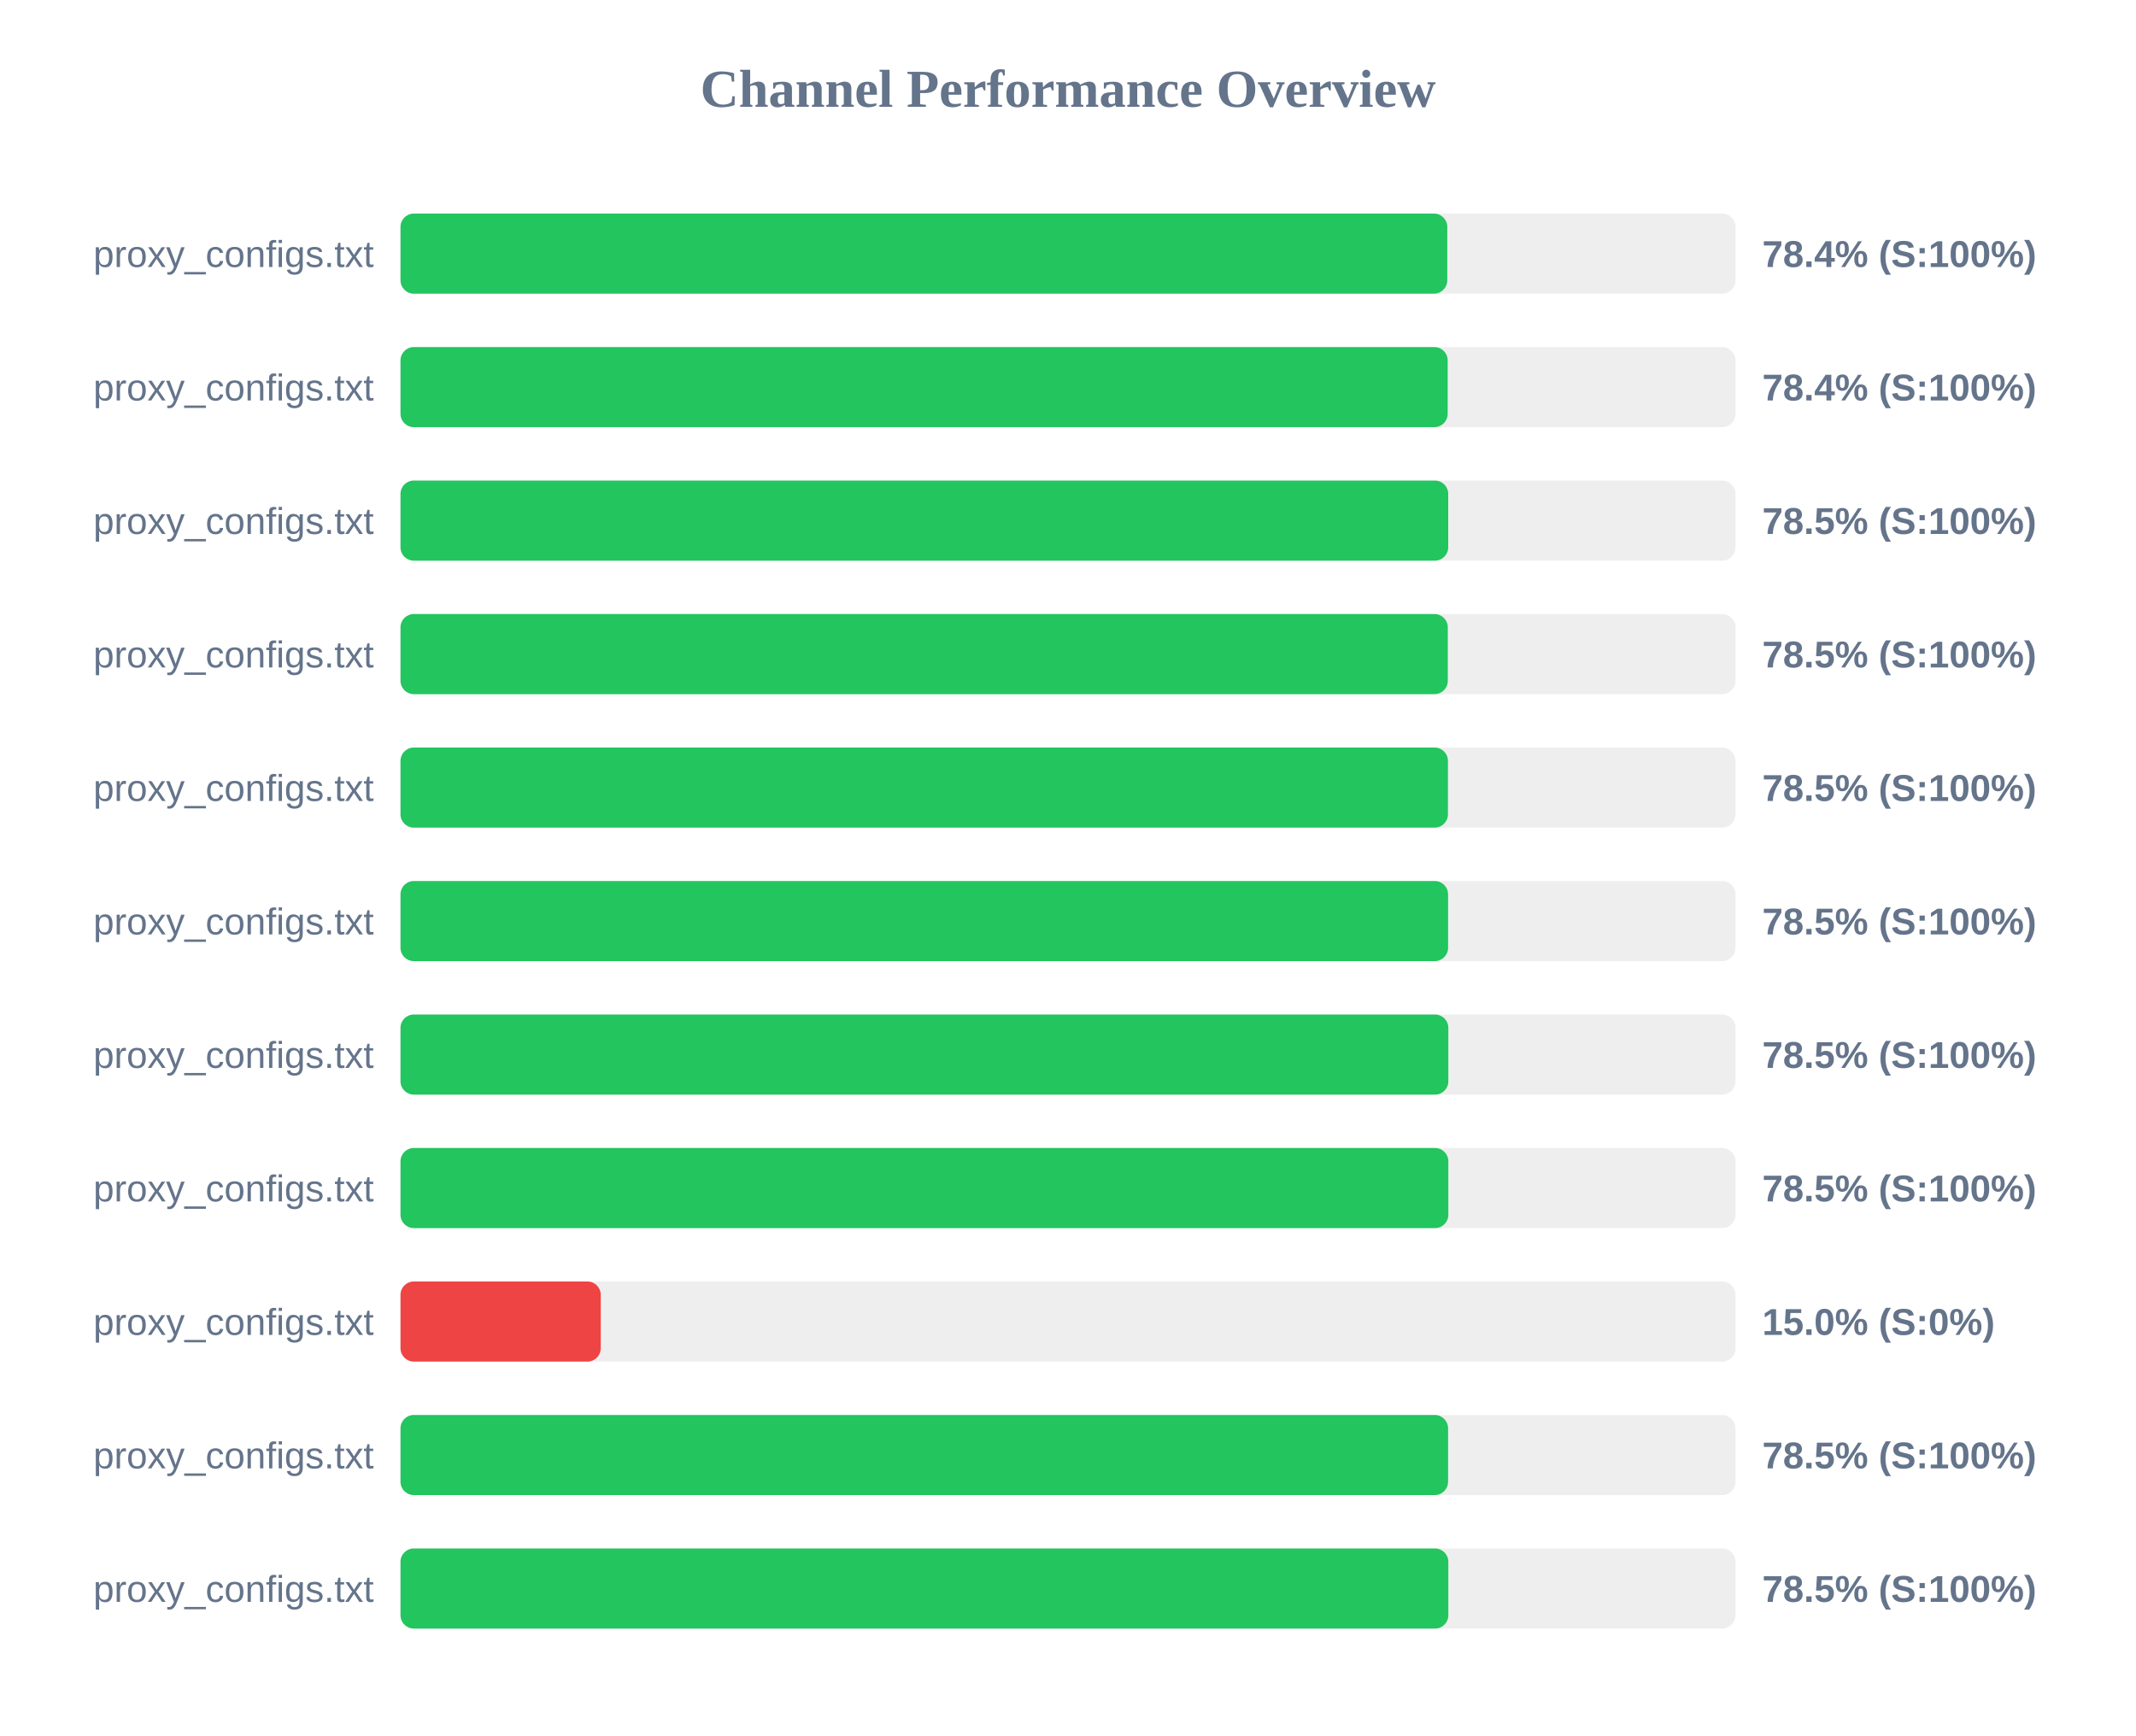
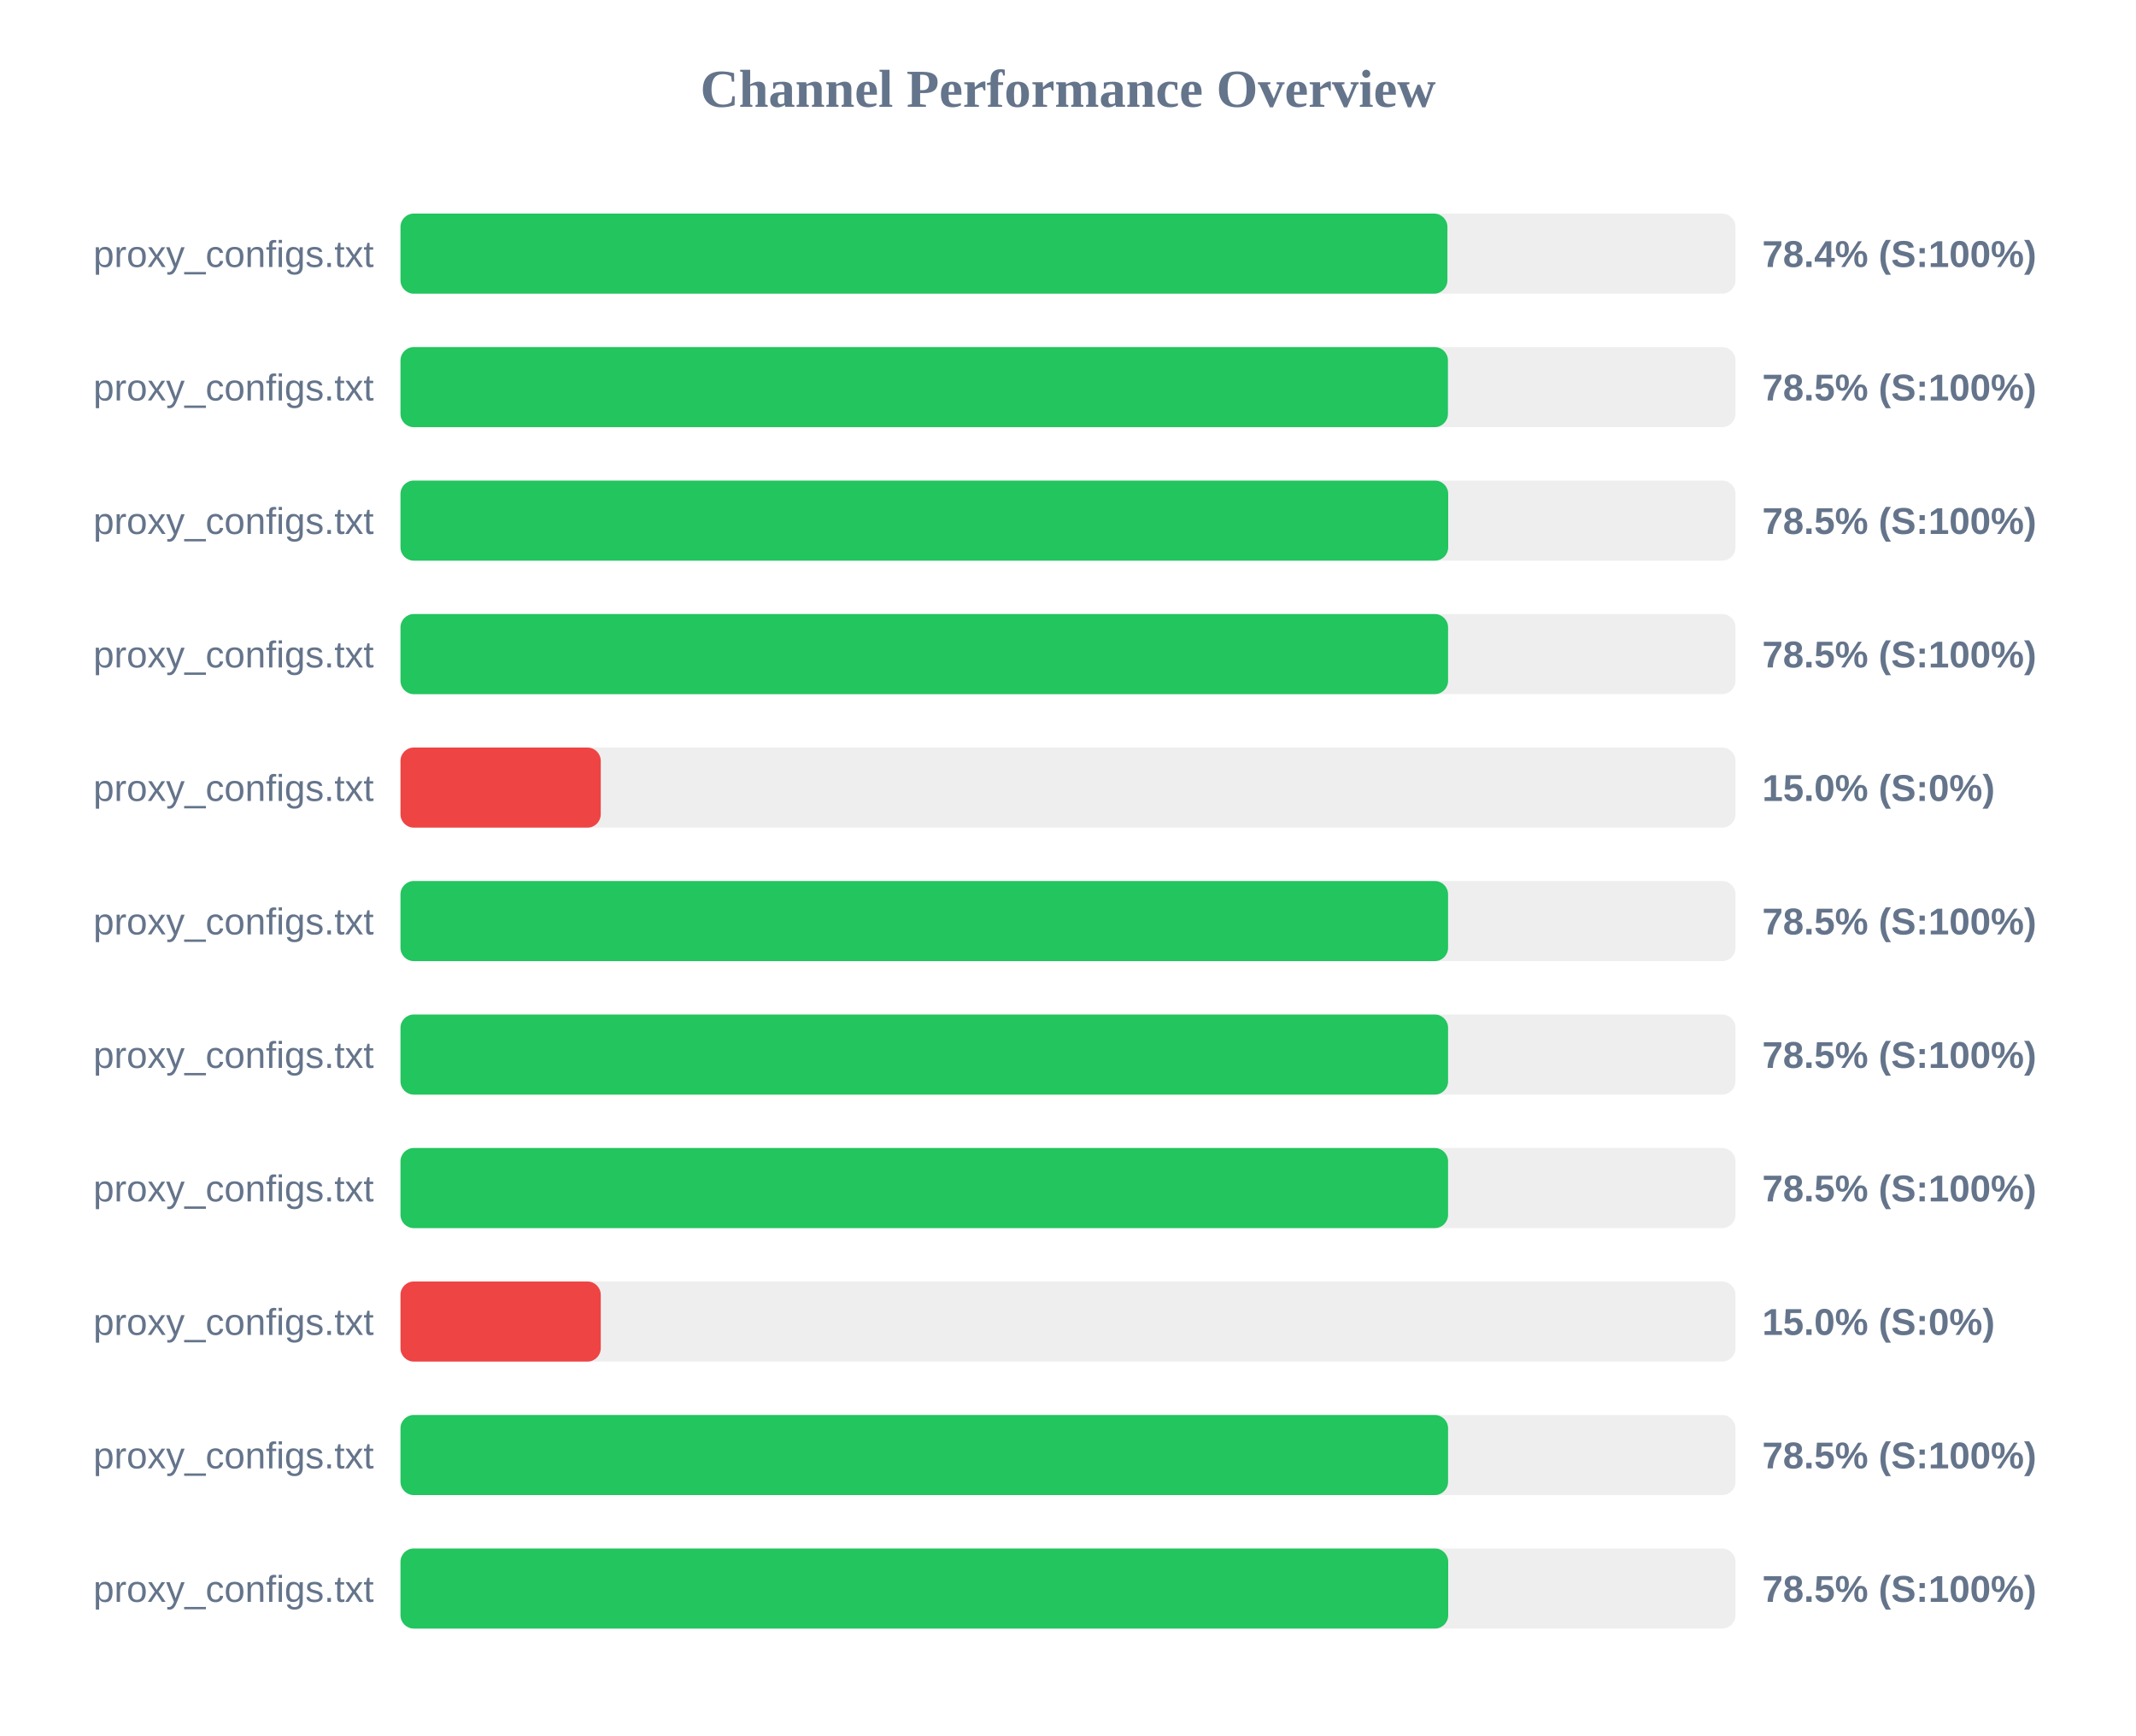
<svg xmlns="http://www.w3.org/2000/svg" width="800" height="650" version="1.1">
  <style>
        .row { font: 14px Arial; fill: #64748b; }
        .score { font: bold 14px Arial; fill: #64748b; }
    </style>
  <text x="400" y="40" text-anchor="middle" font-size="20px" font-weight="bold" fill="#64748b">Channel Performance Overview</text>
  <rect x="150" y="80" width="500" height="30" fill="#eee" rx="5" />
-   <rect x="150" y="80" width="392.05" height="30" fill="#22c55e" rx="5" />
+   <rect x="150" y="80" width="392.1" height="30" fill="#22c55e" rx="5" />
  <text x="140" y="100" text-anchor="end" class="row">proxy_configs.txt</text>
  <text x="660" y="100" text-anchor="start" class="score">78.4% (S:100%)</text>
  <rect x="150" y="130" width="500" height="30" fill="#eee" rx="5" />
-   <rect x="150" y="130" width="392.2" height="30" fill="#22c55e" rx="5" />
+   <rect x="150" y="130" width="392.3" height="30" fill="#22c55e" rx="5" />
  <text x="140" y="150" text-anchor="end" class="row">proxy_configs.txt</text>
-   <text x="660" y="150" text-anchor="start" class="score">78.4% (S:100%)</text>
+   <text x="660" y="150" text-anchor="start" class="score">78.5% (S:100%)</text>
  <rect x="150" y="180" width="500" height="30" fill="#eee" rx="5" />
  <rect x="150" y="180" width="392.4" height="30" fill="#22c55e" rx="5" />
  <text x="140" y="200" text-anchor="end" class="row">proxy_configs.txt</text>
  <text x="660" y="200" text-anchor="start" class="score">78.5% (S:100%)</text>
  <rect x="150" y="230" width="500" height="30" fill="#eee" rx="5" />
-   <rect x="150" y="230" width="392.25" height="30" fill="#22c55e" rx="5" />
+   <rect x="150" y="230" width="392.35" height="30" fill="#22c55e" rx="5" />
  <text x="140" y="250" text-anchor="end" class="row">proxy_configs.txt</text>
  <text x="660" y="250" text-anchor="start" class="score">78.5% (S:100%)</text>
  <rect x="150" y="280" width="500" height="30" fill="#eee" rx="5" />
-   <rect x="150" y="280" width="392.3" height="30" fill="#22c55e" rx="5" />
+   <rect x="150" y="280" width="75.0" height="30" fill="#ef4444" rx="5" />
  <text x="140" y="300" text-anchor="end" class="row">proxy_configs.txt</text>
-   <text x="660" y="300" text-anchor="start" class="score">78.5% (S:100%)</text>
+   <text x="660" y="300" text-anchor="start" class="score">15.0% (S:0%)</text>
  <rect x="150" y="330" width="500" height="30" fill="#eee" rx="5" />
  <rect x="150" y="330" width="392.35" height="30" fill="#22c55e" rx="5" />
  <text x="140" y="350" text-anchor="end" class="row">proxy_configs.txt</text>
  <text x="660" y="350" text-anchor="start" class="score">78.5% (S:100%)</text>
  <rect x="150" y="380" width="500" height="30" fill="#eee" rx="5" />
-   <rect x="150" y="380" width="392.45" height="30" fill="#22c55e" rx="5" />
+   <rect x="150" y="380" width="392.35" height="30" fill="#22c55e" rx="5" />
  <text x="140" y="400" text-anchor="end" class="row">proxy_configs.txt</text>
  <text x="660" y="400" text-anchor="start" class="score">78.5% (S:100%)</text>
  <rect x="150" y="430" width="500" height="30" fill="#eee" rx="5" />
-   <rect x="150" y="430" width="392.45" height="30" fill="#22c55e" rx="5" />
+   <rect x="150" y="430" width="392.35" height="30" fill="#22c55e" rx="5" />
  <text x="140" y="450" text-anchor="end" class="row">proxy_configs.txt</text>
  <text x="660" y="450" text-anchor="start" class="score">78.5% (S:100%)</text>
  <rect x="150" y="480" width="500" height="30" fill="#eee" rx="5" />
  <rect x="150" y="480" width="75.0" height="30" fill="#ef4444" rx="5" />
  <text x="140" y="500" text-anchor="end" class="row">proxy_configs.txt</text>
  <text x="660" y="500" text-anchor="start" class="score">15.0% (S:0%)</text>
  <rect x="150" y="530" width="500" height="30" fill="#eee" rx="5" />
  <rect x="150" y="530" width="392.35" height="30" fill="#22c55e" rx="5" />
  <text x="140" y="550" text-anchor="end" class="row">proxy_configs.txt</text>
  <text x="660" y="550" text-anchor="start" class="score">78.5% (S:100%)</text>
  <rect x="150" y="580" width="500" height="30" fill="#eee" rx="5" />
-   <rect x="150" y="580" width="392.45" height="30" fill="#22c55e" rx="5" />
+   <rect x="150" y="580" width="392.4" height="30" fill="#22c55e" rx="5" />
  <text x="140" y="600" text-anchor="end" class="row">proxy_configs.txt</text>
  <text x="660" y="600" text-anchor="start" class="score">78.5% (S:100%)</text>
</svg>
